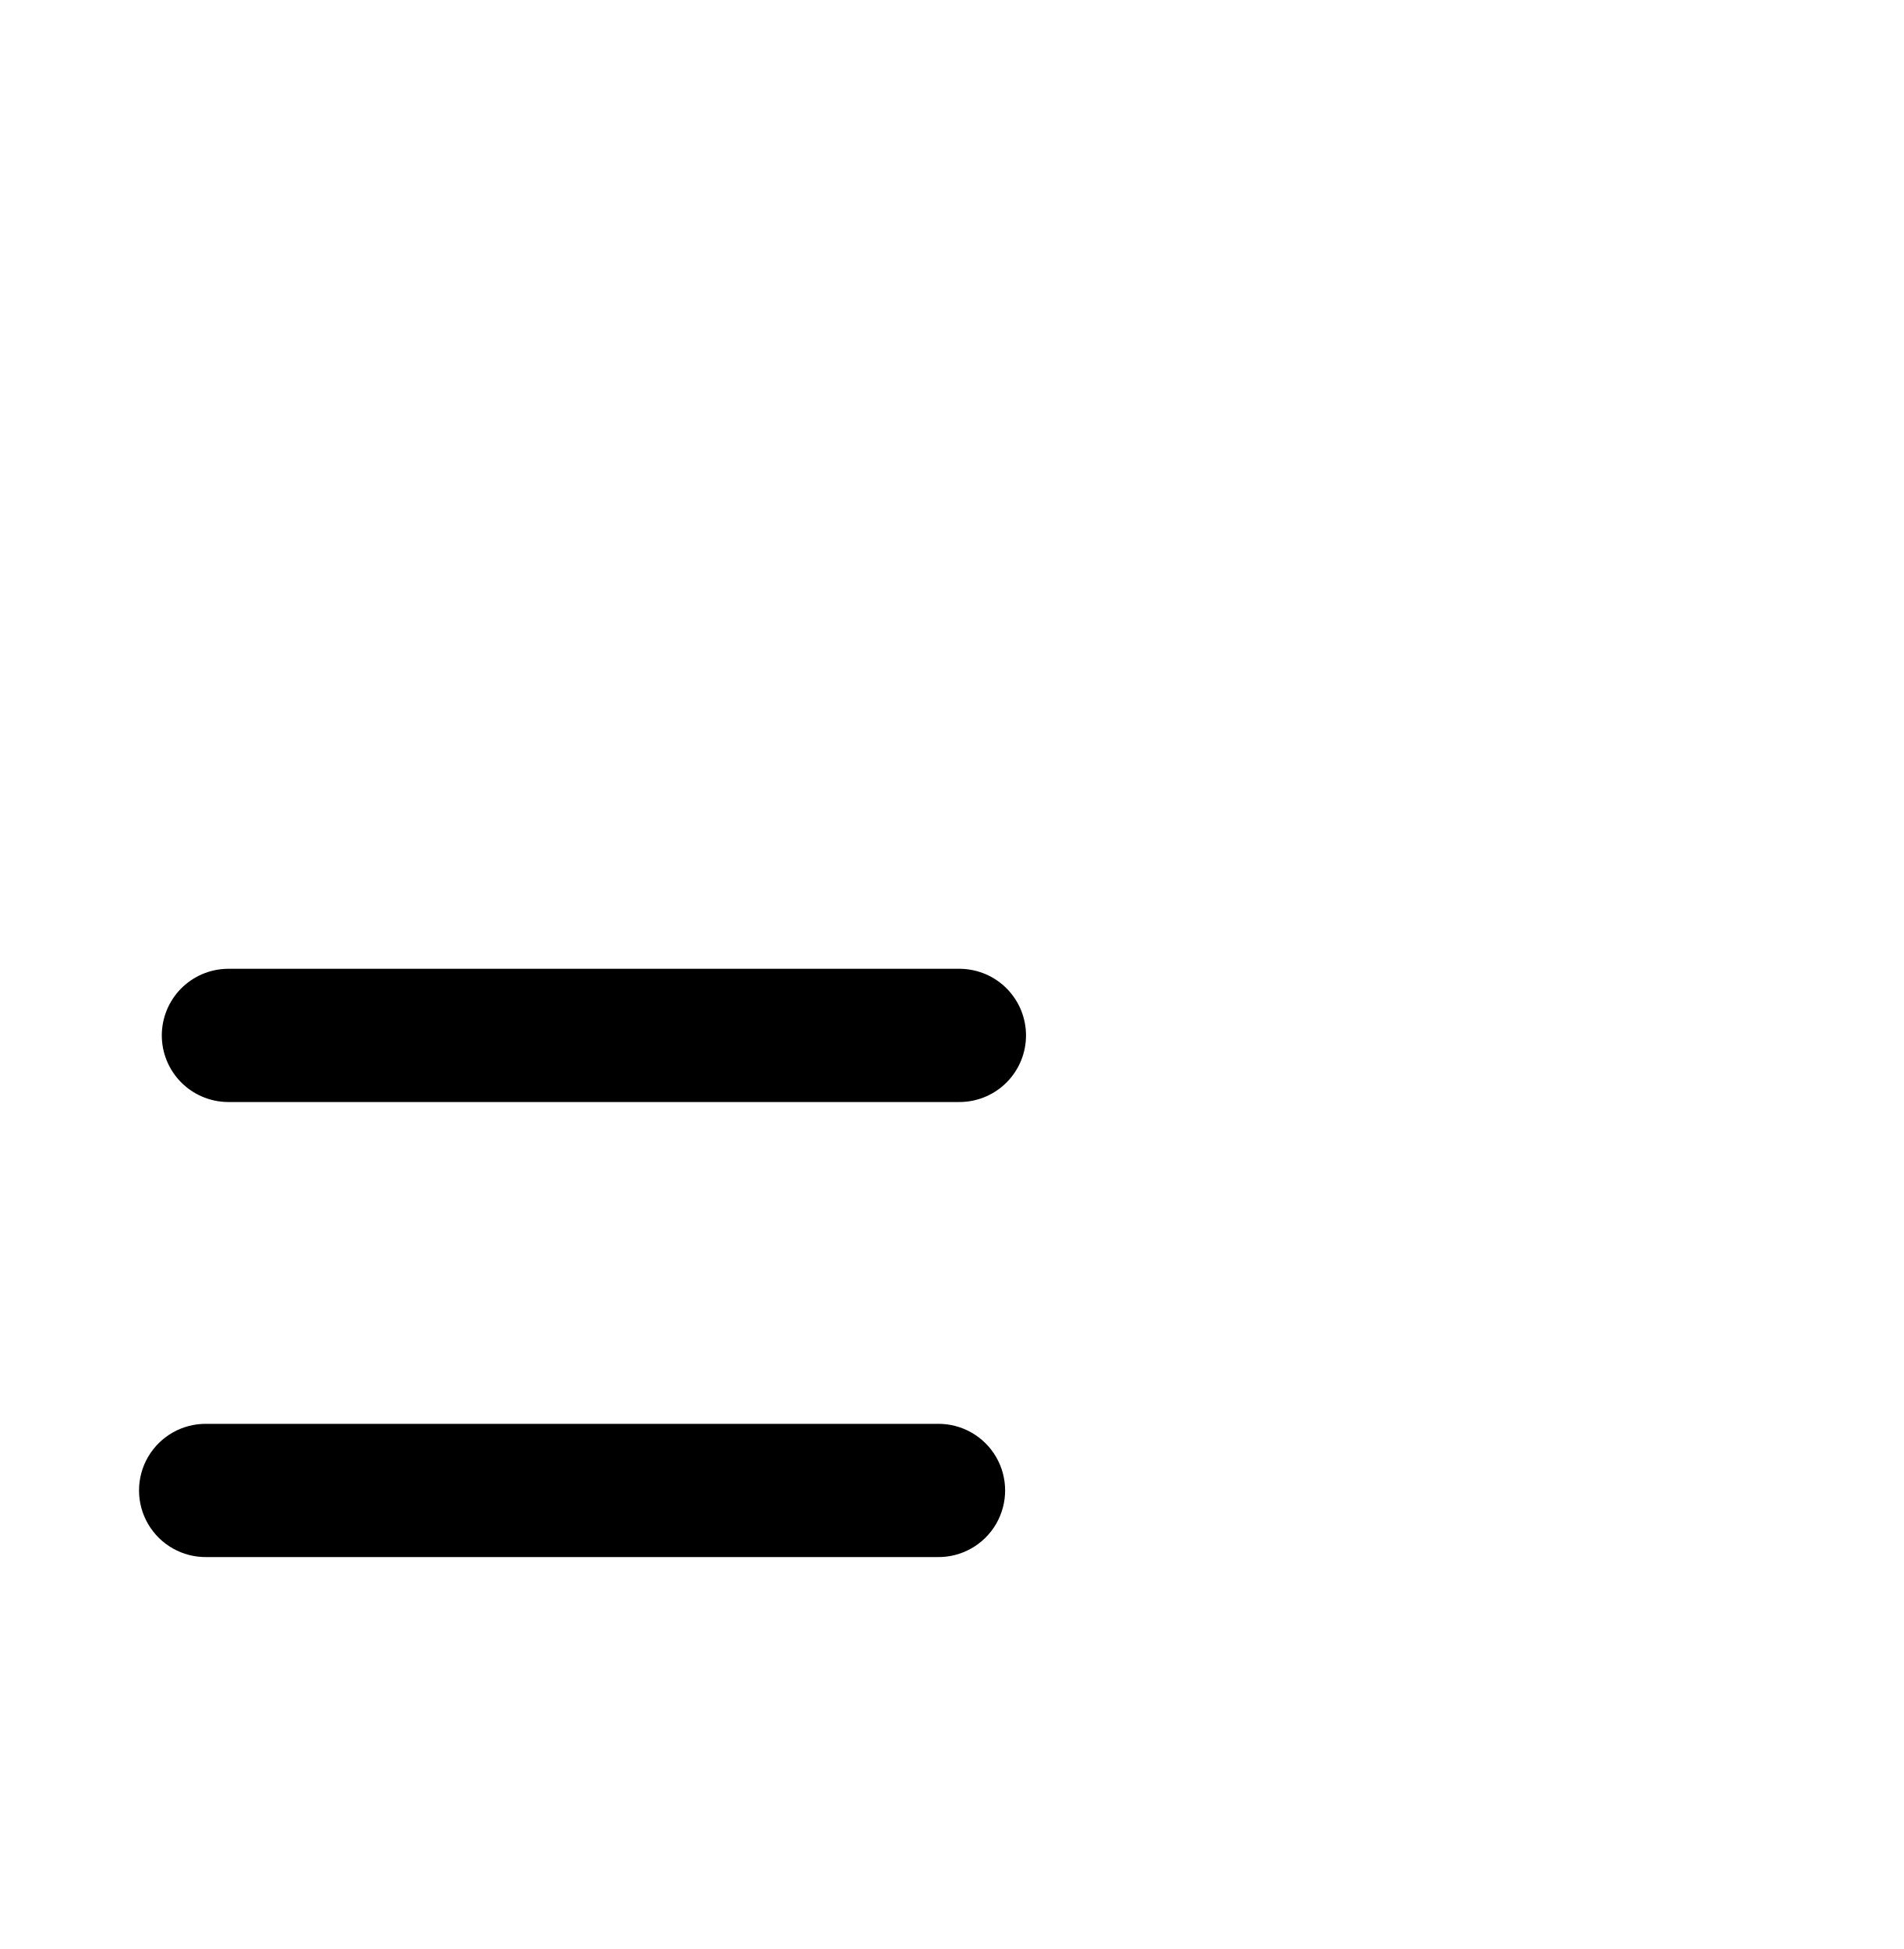
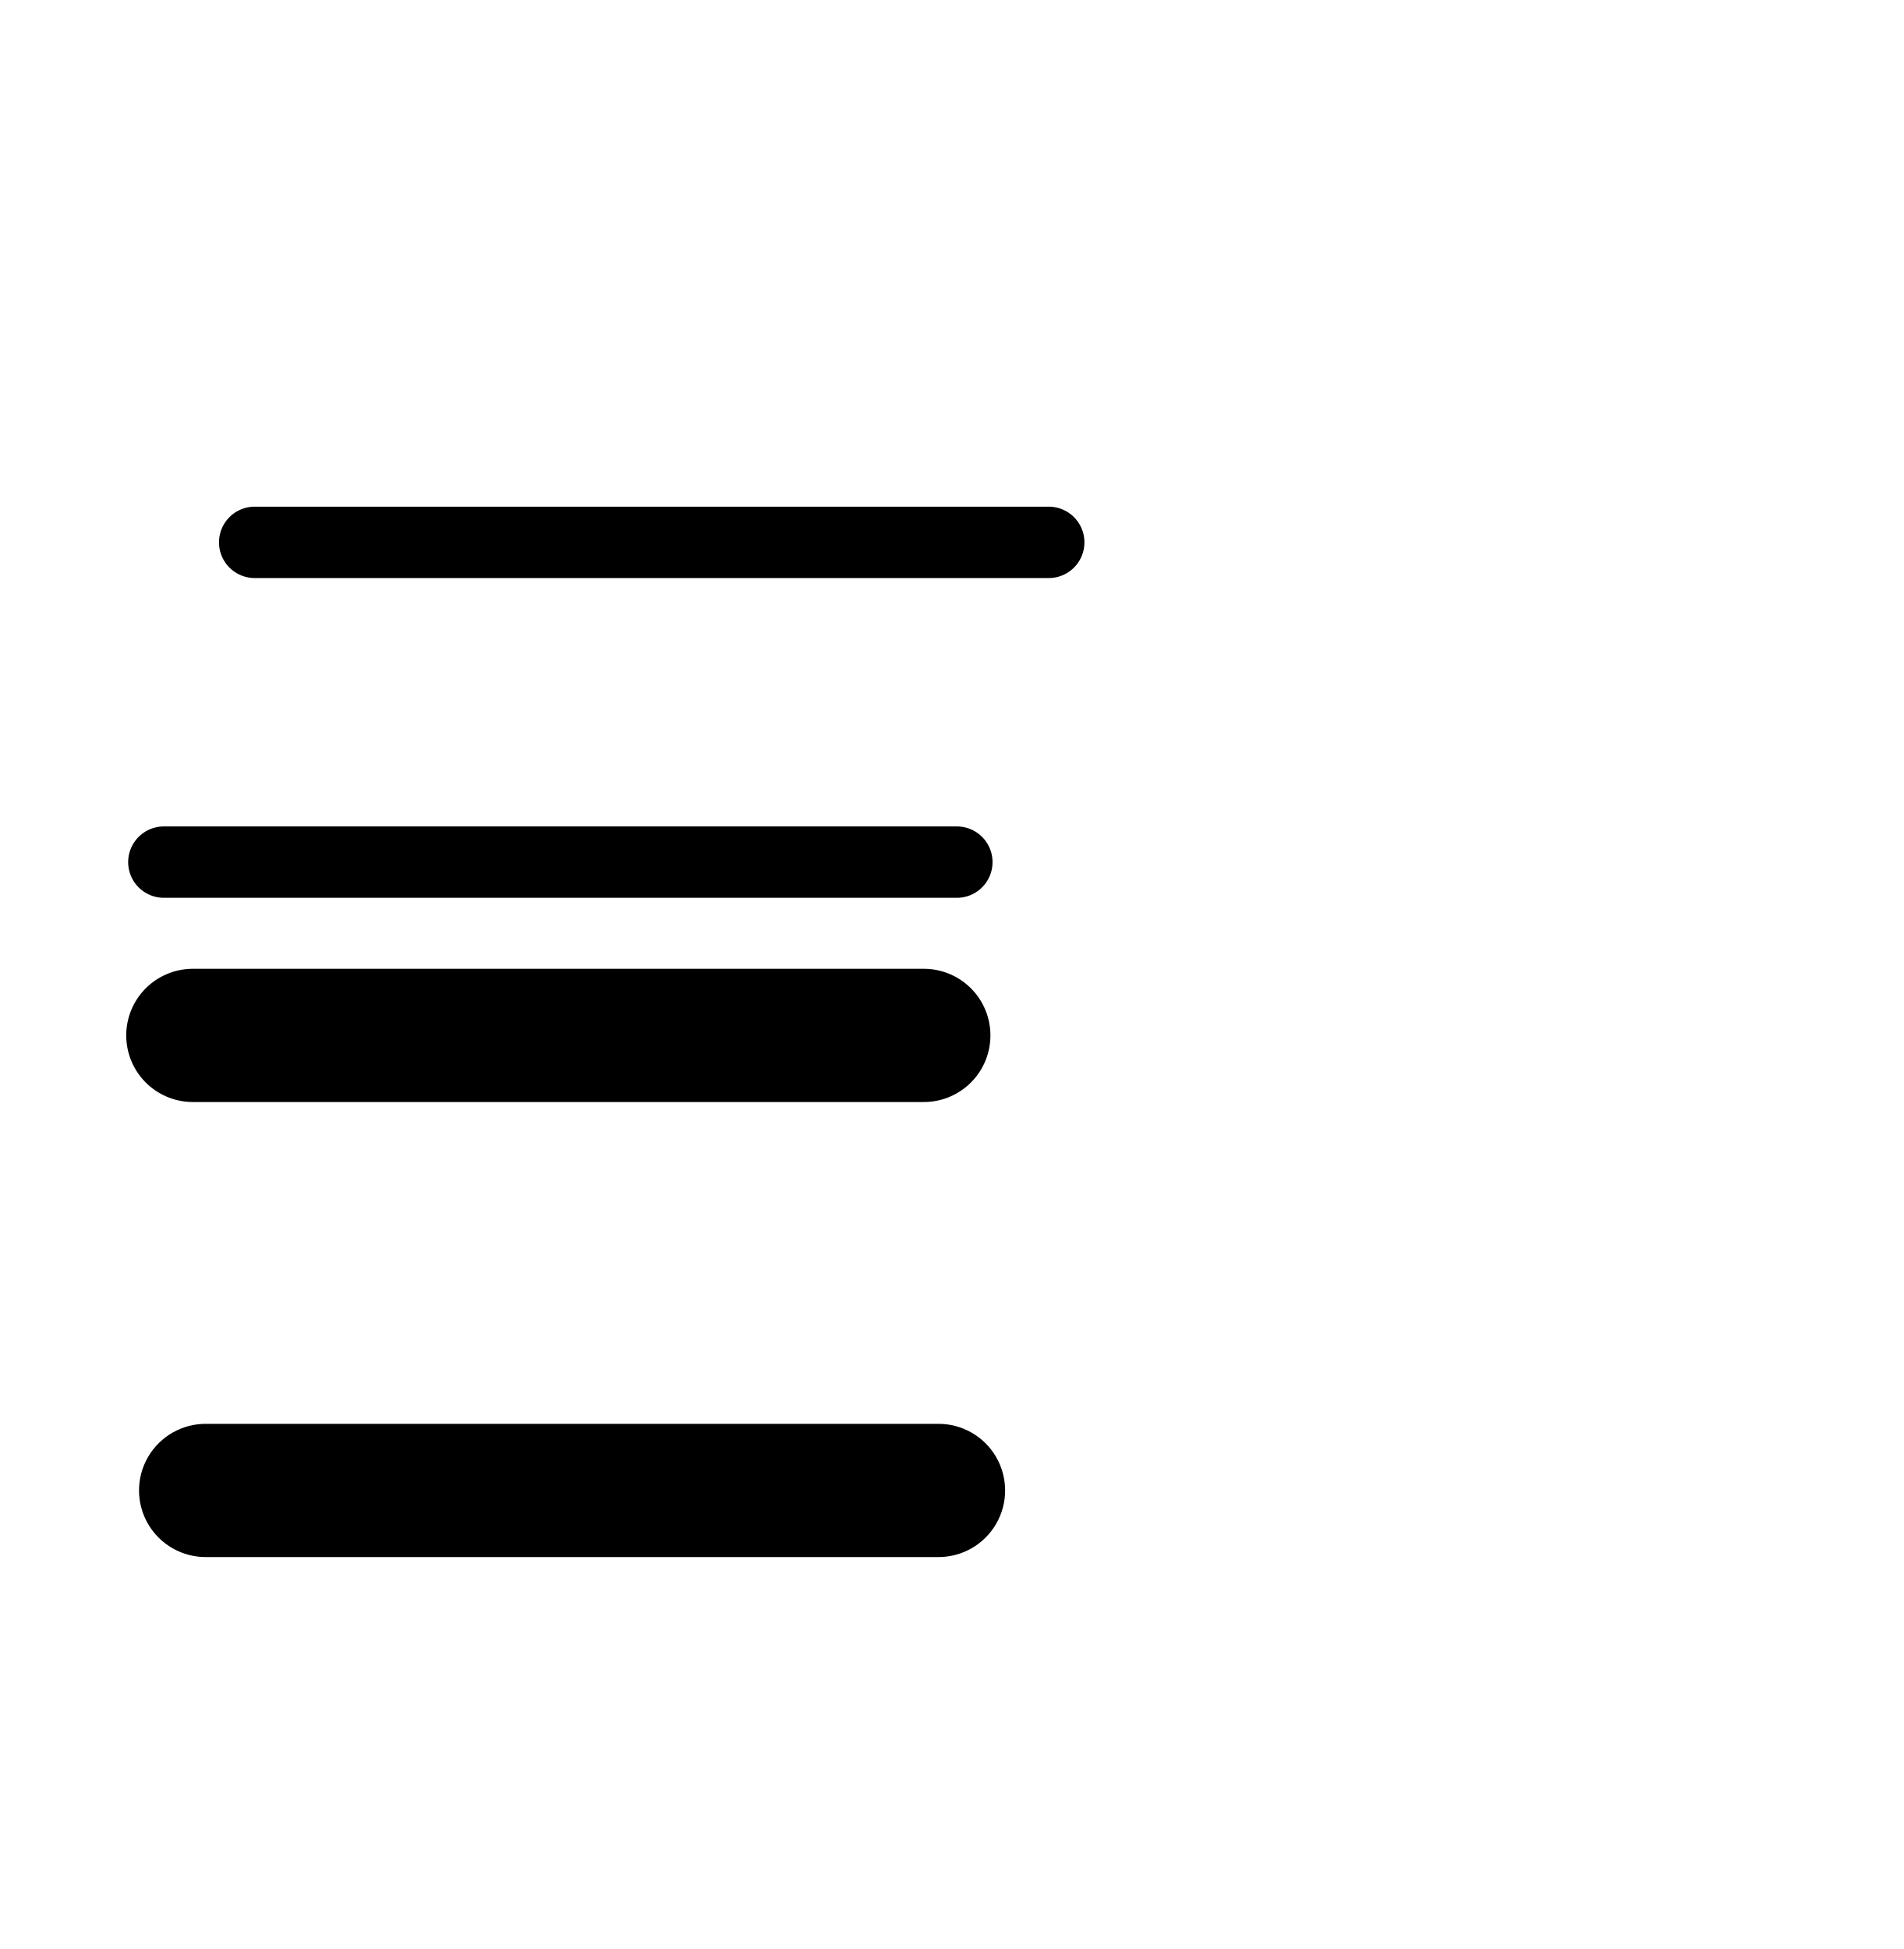
<svg xmlns="http://www.w3.org/2000/svg" width="2000" height="2048" id="svg2992" version="1.1">
  <defs id="defs5498" />
  <g id="layer1" transform="translate(0,1048)">
-     <path style="fill:none;fill-rule:evenodd;stroke:#000000;stroke-width:140;stroke-linecap:round;stroke-linejoin:round;stroke-opacity:1;stroke-miterlimit:4;stroke-dasharray:none" d="m 240,40 768,0" id="path4271" />
+     <path style="fill:none;fill-rule:evenodd;stroke:#000000;stroke-width:140;stroke-linecap:round;stroke-linejoin:round;stroke-miterlimit:4;stroke-dasharray:none;stroke-opacity:1" d="m 202.62,40 768,0" id="path4271" />
    <path style="color:#000000;font-style:normal;font-variant:normal;font-weight:normal;font-stretch:normal;font-size:medium;line-height:normal;font-family:sans-serif;text-indent:0;text-align:start;text-decoration:none;text-decoration-line:none;text-decoration-style:solid;text-decoration-color:#000000;letter-spacing:normal;word-spacing:normal;text-transform:none;direction:ltr;block-progression:tb;writing-mode:lr-tb;baseline-shift:baseline;text-anchor:start;white-space:normal;clip-rule:nonzero;display:inline;overflow:visible;visibility:visible;opacity:1;isolation:auto;mix-blend-mode:normal;color-interpolation:sRGB;color-interpolation-filters:linearRGB;solid-color:#000000;solid-opacity:1;fill:#000000;fill-opacity:1;fill-rule:evenodd;stroke:none;stroke-width:140;stroke-linecap:round;stroke-linejoin:round;stroke-miterlimit:4;stroke-dasharray:none;stroke-dashoffset:0;stroke-opacity:1;color-rendering:auto;image-rendering:auto;shape-rendering:auto;text-rendering:auto;enable-background:accumulate" d="m 217.064,448.16 a 70.007,70.007 0 1 0 0,140 l 768,0 a 70.007,70.007 0 1 0 0,-140 l -768,0 z" id="path4271-8" />
+     <path style="fill:none;fill-rule:evenodd;stroke:#000000;stroke-width:75;stroke-linecap:round;stroke-linejoin:round;stroke-miterlimit:4;stroke-dasharray:none;stroke-opacity:1" d="m 172.148,-142.09 833.188,0" id="path4271-3" />
+     <path style="color:#000000;font-style:normal;font-variant:normal;font-weight:normal;font-stretch:normal;font-size:medium;line-height:normal;font-family:sans-serif;text-indent:0;text-align:start;text-decoration:none;text-decoration-line:none;text-decoration-style:solid;text-decoration-color:#000000;letter-spacing:normal;word-spacing:normal;text-transform:none;direction:ltr;block-progression:tb;writing-mode:lr-tb;baseline-shift:baseline;text-anchor:start;white-space:normal;clip-rule:nonzero;display:inline;overflow:visible;visibility:visible;opacity:1;isolation:auto;mix-blend-mode:normal;color-interpolation:sRGB;color-interpolation-filters:linearRGB;solid-color:#000000;solid-opacity:1;fill:#000000;fill-opacity:1;fill-rule:evenodd;stroke:none;stroke-width:75;stroke-linecap:round;stroke-linejoin:round;stroke-miterlimit:4;stroke-dasharray:none;stroke-dashoffset:0;stroke-opacity:1;color-rendering:auto;image-rendering:auto;shape-rendering:auto;text-rendering:auto;enable-background:accumulate" d="m 268.148,-515.59 a 37.504,37.504 0 1 0 0,75 l 833.187,0 a 37.504,37.504 0 1 0 0,-75 l -833.187,0 z" id="path4271-3-1" />
  </g>
</svg>
